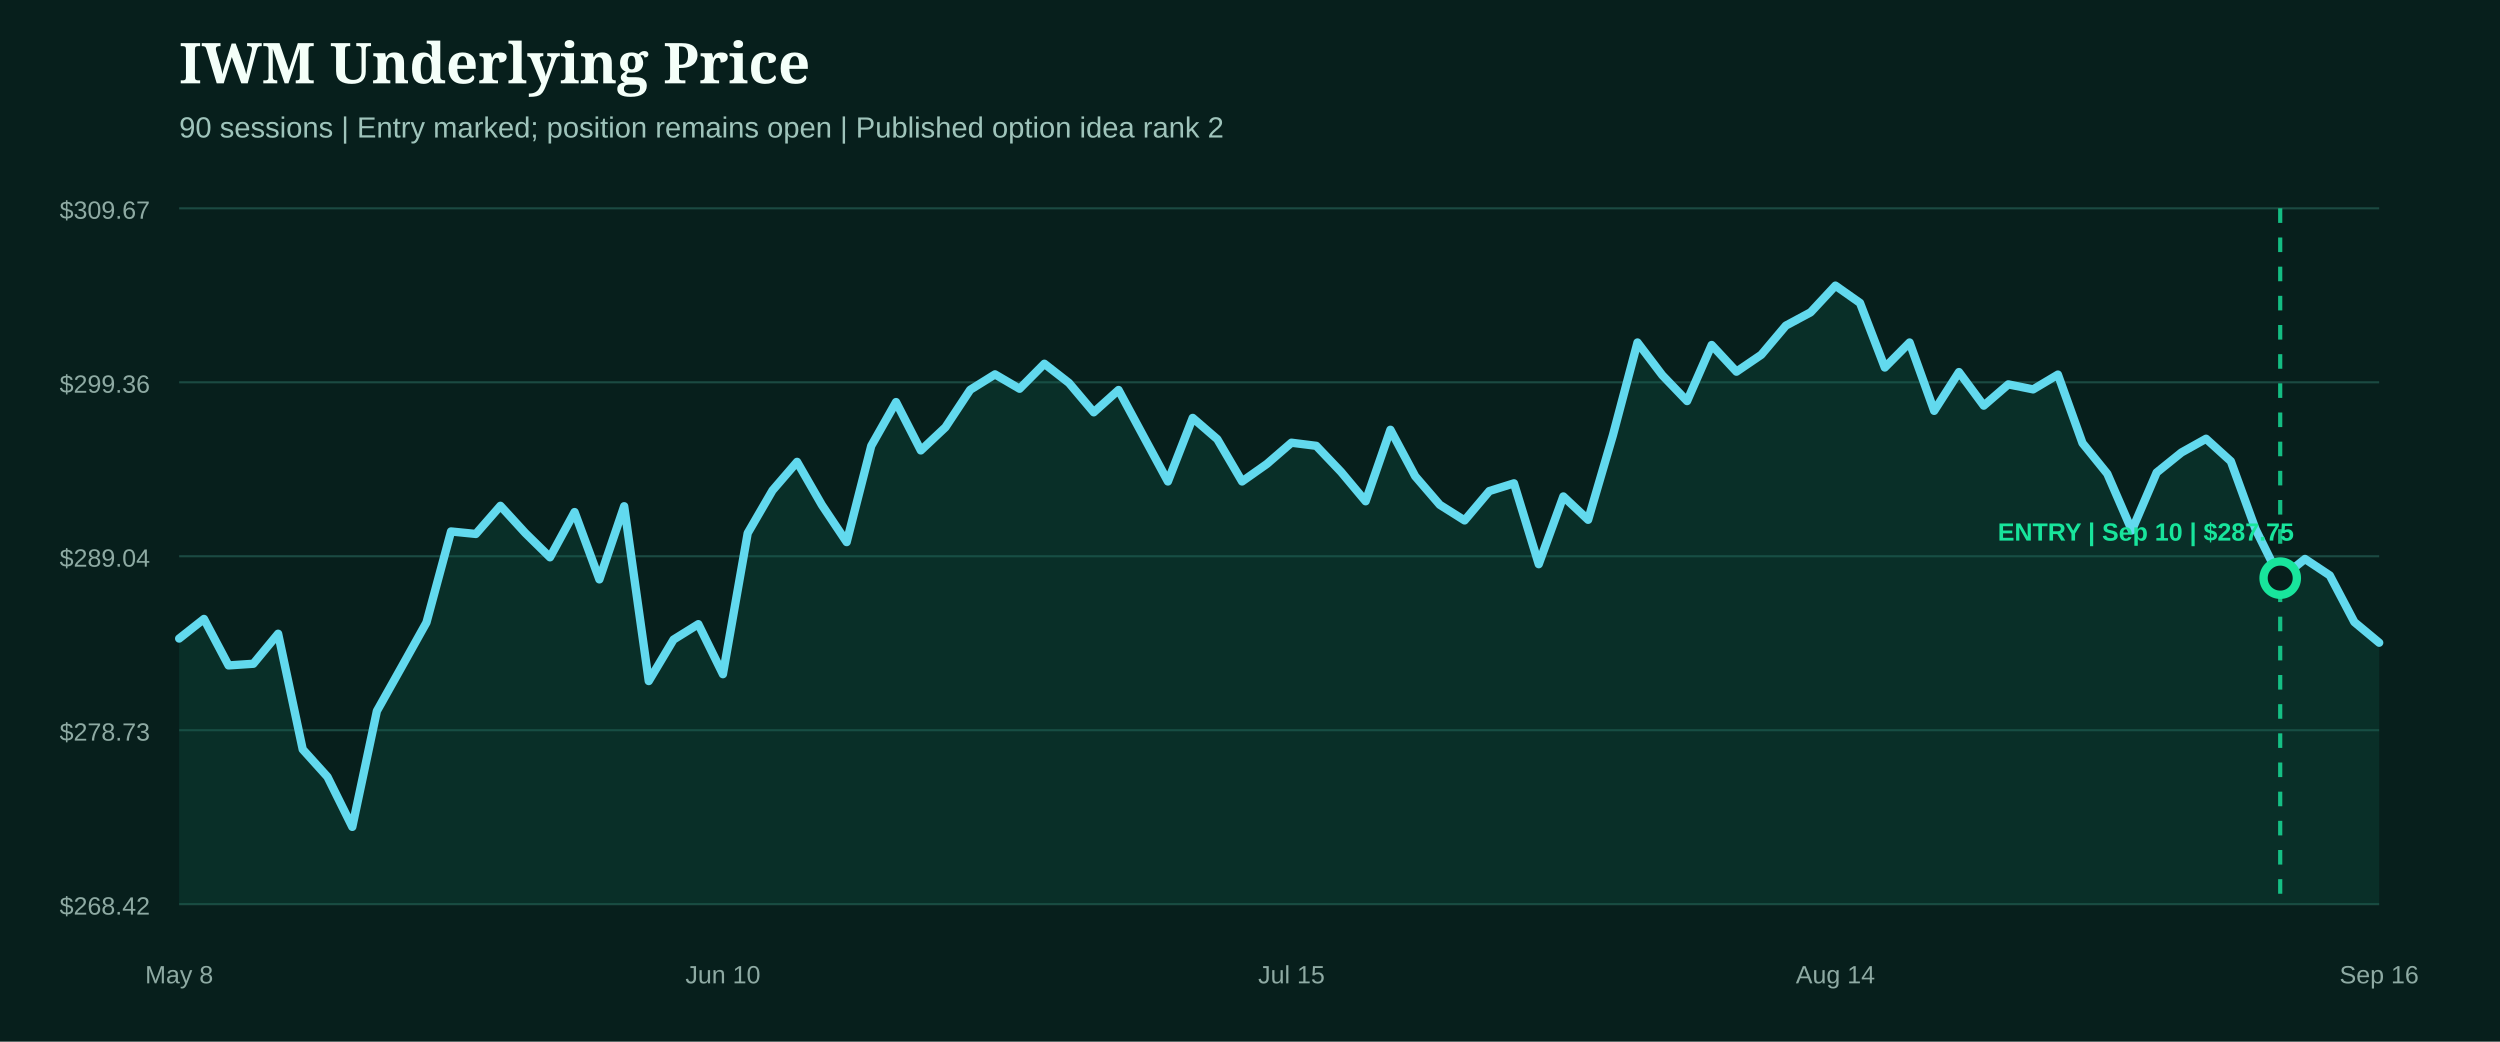
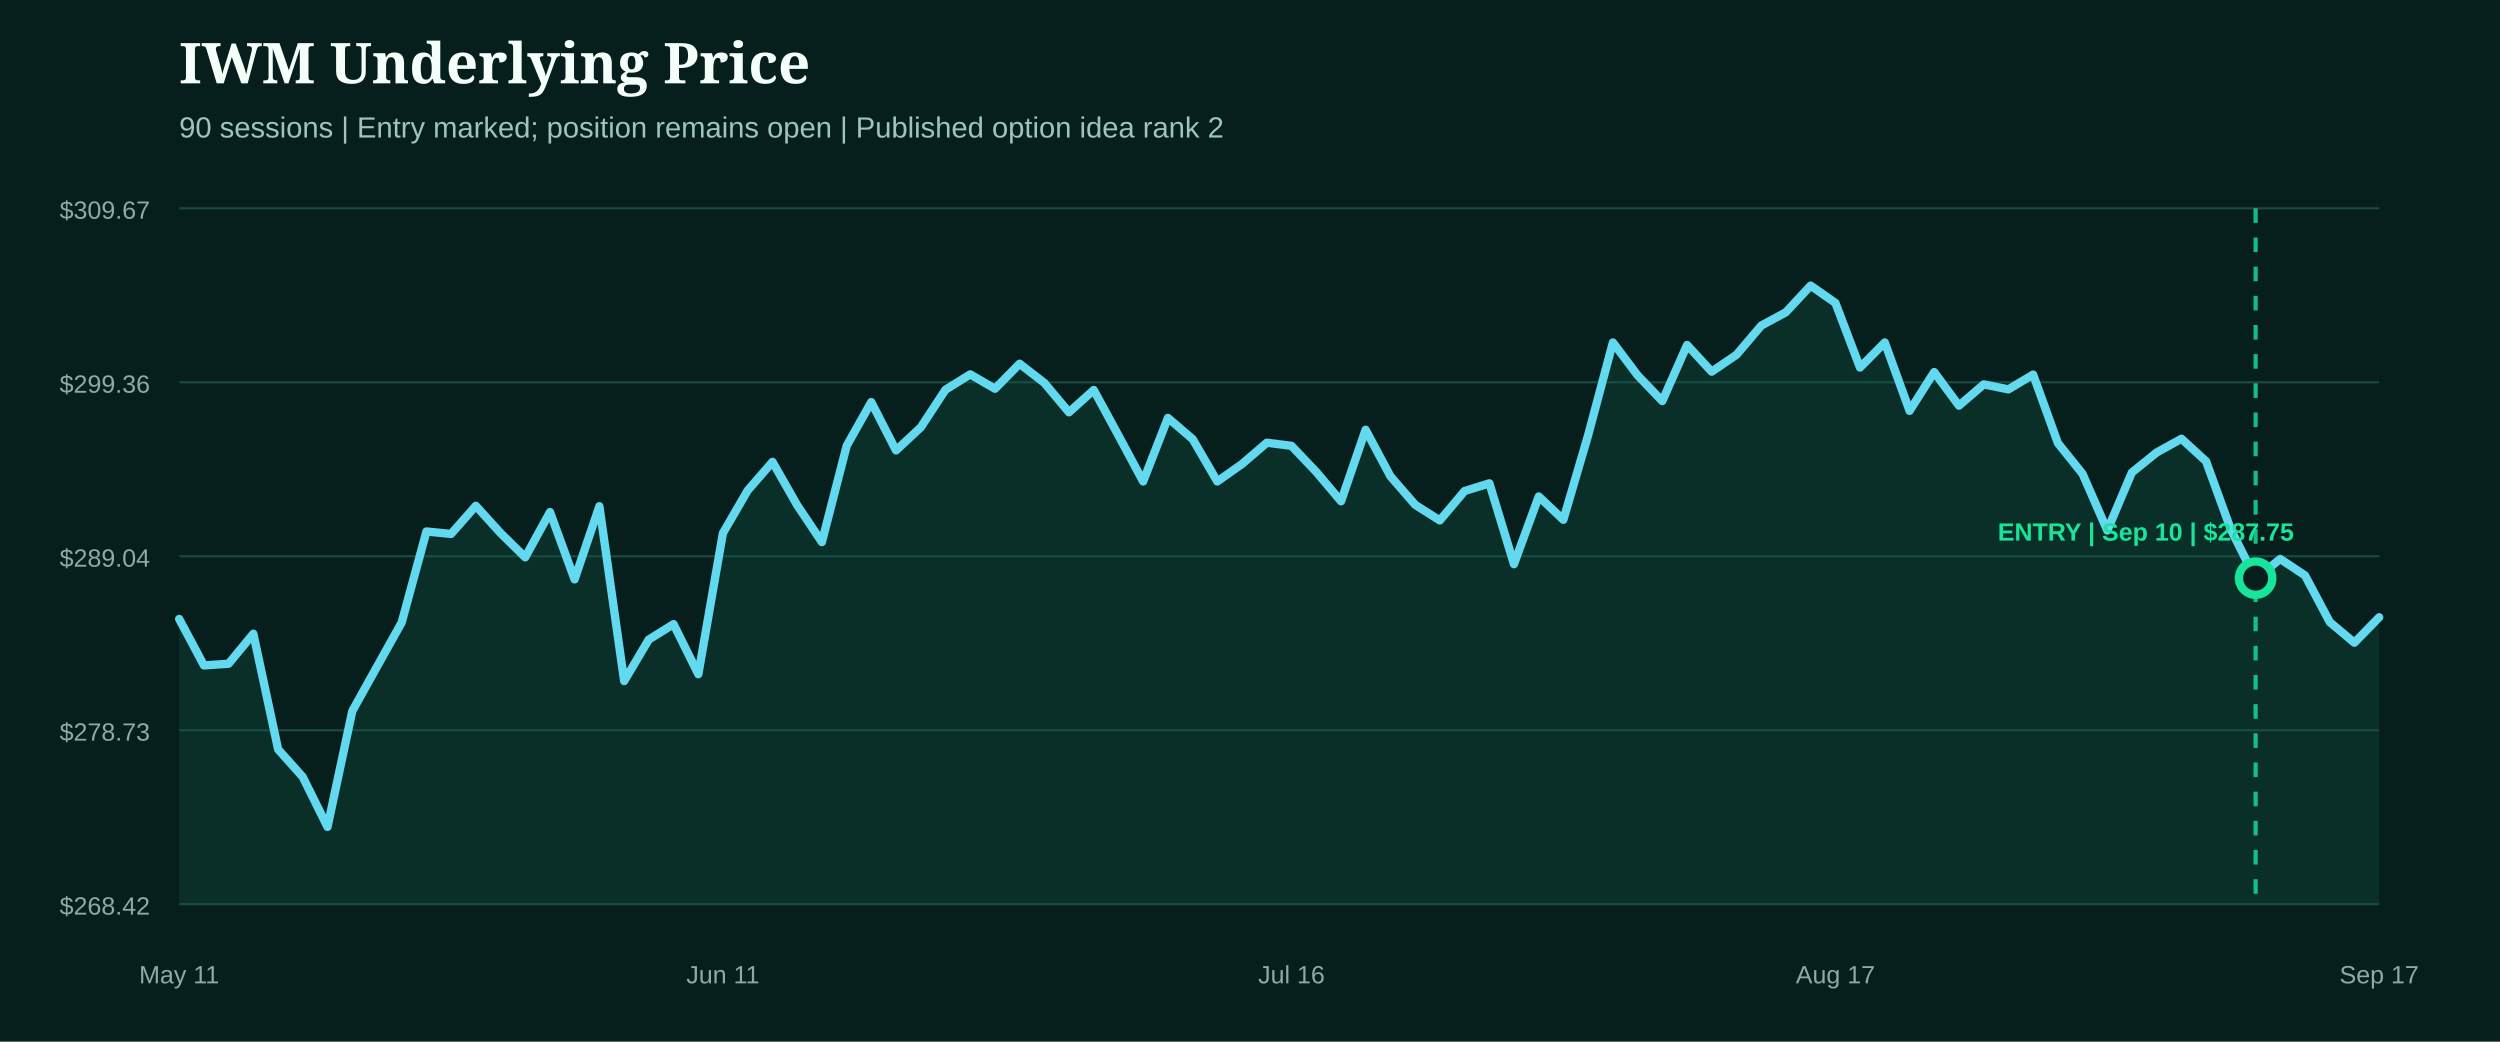
<svg xmlns="http://www.w3.org/2000/svg" width="1200" height="500" viewBox="0 0 1200 500" role="img" aria-label="IWM underlying price from entry">
  <rect width="1200" height="500" fill="#071f1c" />
  <style>.head{fill:#f4fff9;font:800 27px Georgia,serif}.sub{fill:#9fc4bb;font:14px Arial,sans-serif}.axis{fill:#8eaaa3;font:12px Arial,sans-serif}.marker{font:800 12px Arial,sans-serif}</style>
  <text x="86" y="40" class="head">IWM Underlying Price</text>
  <text x="86" y="66" class="sub">90 sessions | Entry marked; position remains open | Published option idea rank 2</text>
  <line x1="86" x2="1142" y1="100.0" y2="100.0" stroke="#1b4a42" stroke-width="1" />
  <text x="72" y="105.0" text-anchor="end" class="axis">$309.67</text>
  <line x1="86" x2="1142" y1="183.5" y2="183.5" stroke="#1b4a42" stroke-width="1" />
  <text x="72" y="188.5" text-anchor="end" class="axis">$299.36</text>
  <line x1="86" x2="1142" y1="267.0" y2="267.0" stroke="#1b4a42" stroke-width="1" />
  <text x="72" y="272.0" text-anchor="end" class="axis">$289.04</text>
  <line x1="86" x2="1142" y1="350.5" y2="350.5" stroke="#1b4a42" stroke-width="1" />
  <text x="72" y="355.5" text-anchor="end" class="axis">$278.73</text>
  <line x1="86" x2="1142" y1="434.0" y2="434.0" stroke="#1b4a42" stroke-width="1" />
  <text x="72" y="439.0" text-anchor="end" class="axis">$268.42</text>
-   <path d="M86.0,306.5 L97.9,297.1 L109.7,319.4 L121.6,318.6 L133.5,304.2 L145.3,359.7 L157.2,372.9 L169.1,396.9 L180.9,341.3 L192.8,320.1 L204.7,298.8 L216.5,255.1 L228.4,256.3 L240.2,242.8 L252.1,255.8 L264.0,267.5 L275.8,245.8 L287.7,278.1 L299.6,243.0 L311.4,326.9 L323.3,307.0 L335.2,299.6 L347.0,323.6 L358.9,255.9 L370.8,235.4 L382.6,221.7 L394.5,242.4 L406.4,260.2 L418.2,214.0 L430.1,193.0 L442.0,216.2 L453.8,205.1 L465.7,187.1 L477.6,179.7 L489.4,186.6 L501.3,174.6 L513.1,183.8 L525.0,197.9 L536.9,187.2 L548.7,209.1 L560.6,231.1 L572.5,200.6 L584.3,210.8 L596.2,231.1 L608.1,222.7 L619.9,212.5 L631.8,214.0 L643.7,226.5 L655.5,240.6 L667.4,206.3 L679.3,228.6 L691.1,242.3 L703.0,249.8 L714.9,235.7 L726.7,232.0 L738.6,270.8 L750.4,238.3 L762.3,249.5 L774.2,208.9 L786.0,164.4 L797.9,180.1 L809.8,192.5 L821.6,165.6 L833.5,178.4 L845.4,170.3 L857.2,156.3 L869.1,149.9 L881.0,137.1 L892.8,145.4 L904.7,176.4 L916.6,164.4 L928.4,197.2 L940.3,178.6 L952.2,194.7 L964.0,184.5 L975.9,186.9 L987.8,179.8 L999.6,212.7 L1011.5,227.4 L1023.3,254.6 L1035.2,226.8 L1047.1,217.2 L1058.9,210.6 L1070.8,221.4 L1082.7,254.1 L1094.5,277.9 L1106.4,268.3 L1118.3,276.2 L1130.1,298.6 L1142.0,308.5 L1142.0,434.0 L86.0,434.0 Z" fill="#0f5949" opacity="0.28" />
-   <path d="M86.0,306.5 L97.9,297.1 L109.7,319.4 L121.6,318.6 L133.5,304.2 L145.3,359.7 L157.2,372.9 L169.1,396.9 L180.9,341.3 L192.8,320.1 L204.7,298.8 L216.5,255.1 L228.4,256.3 L240.2,242.8 L252.1,255.8 L264.0,267.5 L275.8,245.8 L287.7,278.1 L299.6,243.0 L311.4,326.9 L323.3,307.0 L335.2,299.6 L347.0,323.6 L358.9,255.9 L370.8,235.4 L382.6,221.7 L394.5,242.4 L406.4,260.2 L418.2,214.0 L430.1,193.0 L442.0,216.2 L453.8,205.1 L465.7,187.1 L477.6,179.7 L489.4,186.6 L501.3,174.6 L513.1,183.8 L525.0,197.9 L536.9,187.2 L548.7,209.1 L560.6,231.1 L572.5,200.6 L584.3,210.8 L596.2,231.1 L608.1,222.7 L619.9,212.5 L631.8,214.0 L643.7,226.5 L655.5,240.6 L667.4,206.3 L679.3,228.6 L691.1,242.3 L703.0,249.8 L714.9,235.7 L726.7,232.0 L738.6,270.8 L750.4,238.3 L762.3,249.5 L774.2,208.9 L786.0,164.4 L797.9,180.1 L809.8,192.5 L821.6,165.6 L833.5,178.4 L845.4,170.3 L857.2,156.3 L869.1,149.9 L881.0,137.1 L892.8,145.4 L904.7,176.4 L916.6,164.4 L928.4,197.2 L940.3,178.6 L952.2,194.7 L964.0,184.5 L975.9,186.9 L987.8,179.8 L999.6,212.7 L1011.5,227.4 L1023.3,254.6 L1035.2,226.8 L1047.1,217.2 L1058.9,210.6 L1070.8,221.4 L1082.7,254.1 L1094.5,277.9 L1106.4,268.3 L1118.3,276.2 L1130.1,298.6 L1142.0,308.5" fill="none" stroke="#62d9ee" stroke-width="4" stroke-linecap="round" stroke-linejoin="round" />
+   <path d="M86.0,297.1 L97.9,319.4 L109.7,318.6 L121.6,304.2 L133.5,359.7 L145.3,372.9 L157.2,396.9 L169.1,341.3 L180.9,320.1 L192.8,298.8 L204.7,255.1 L216.5,256.3 L228.4,242.8 L240.2,255.8 L252.1,267.5 L264.0,245.8 L275.8,278.1 L287.7,243.0 L299.6,326.9 L311.4,307.0 L323.3,299.6 L335.2,323.6 L347.0,255.9 L358.9,235.4 L370.8,221.7 L382.6,242.4 L394.5,260.2 L406.4,214.0 L418.2,193.0 L430.1,216.2 L442.0,205.1 L453.8,187.1 L465.7,179.7 L477.6,186.6 L489.4,174.6 L501.3,183.8 L513.1,197.9 L525.0,187.2 L536.9,209.1 L548.7,231.1 L560.6,200.6 L572.5,210.8 L584.3,231.1 L596.2,222.7 L608.1,212.5 L619.9,214.0 L631.8,226.5 L643.7,240.6 L655.5,206.3 L667.4,228.6 L679.3,242.3 L691.1,249.8 L703.0,235.7 L714.9,232.0 L726.7,270.8 L738.6,238.3 L750.4,249.5 L762.3,208.9 L774.2,164.4 L786.0,180.1 L797.9,192.5 L809.8,165.6 L821.6,178.4 L833.5,170.3 L845.4,156.3 L857.2,149.9 L869.1,137.1 L881.0,145.4 L892.8,176.4 L904.7,164.4 L916.6,197.2 L928.4,178.6 L940.3,194.7 L952.2,184.5 L964.0,186.9 L975.9,179.8 L987.8,212.7 L999.6,227.4 L1011.5,254.6 L1023.3,226.8 L1035.2,217.2 L1047.1,210.6 L1058.9,221.4 L1070.8,254.1 L1082.7,277.9 L1094.5,268.3 L1106.4,276.2 L1118.3,298.6 L1130.1,308.5 L1142.0,296.3 L1142.0,434.0 L86.0,434.0 Z" fill="#0f5949" opacity="0.28" />
+   <path d="M86.0,297.1 L97.9,319.4 L109.7,318.6 L121.6,304.2 L133.5,359.7 L145.3,372.9 L157.2,396.9 L169.1,341.3 L180.9,320.1 L192.8,298.8 L204.7,255.1 L216.5,256.3 L228.4,242.8 L240.2,255.8 L252.1,267.5 L264.0,245.8 L275.8,278.1 L287.7,243.0 L299.6,326.9 L311.4,307.0 L323.3,299.6 L335.2,323.6 L347.0,255.9 L358.9,235.4 L370.8,221.7 L382.6,242.4 L394.5,260.2 L406.4,214.0 L418.2,193.0 L430.1,216.2 L442.0,205.1 L453.8,187.1 L465.7,179.7 L477.6,186.6 L489.4,174.6 L501.3,183.8 L513.1,197.9 L525.0,187.2 L536.9,209.1 L548.7,231.1 L560.6,200.6 L572.5,210.8 L584.3,231.1 L596.2,222.7 L608.1,212.5 L619.9,214.0 L631.8,226.5 L643.7,240.6 L655.5,206.3 L667.4,228.6 L679.3,242.3 L691.1,249.8 L703.0,235.7 L714.9,232.0 L726.7,270.8 L738.6,238.3 L750.4,249.5 L762.3,208.9 L774.2,164.4 L786.0,180.1 L797.9,192.5 L809.8,165.6 L821.6,178.4 L833.5,170.3 L845.4,156.3 L857.2,149.9 L869.1,137.1 L881.0,145.4 L892.8,176.4 L904.7,164.4 L916.6,197.2 L928.4,178.6 L940.3,194.7 L952.2,184.5 L964.0,186.9 L975.9,179.8 L987.8,212.7 L999.6,227.4 L1011.5,254.6 L1023.3,226.8 L1035.2,217.2 L1047.1,210.6 L1058.9,221.4 L1070.8,254.1 L1082.7,277.9 L1094.5,268.3 L1106.4,276.2 L1118.3,298.6 L1130.1,308.5 L1142.0,296.3" fill="none" stroke="#62d9ee" stroke-width="4" stroke-linecap="round" stroke-linejoin="round" />
  <g>
-     <line x1="1094.5" x2="1094.5" y1="100" y2="434" stroke="#18e59c" stroke-width="2" stroke-dasharray="7 7" opacity="0.8" />
-     <circle cx="1094.5" cy="277.5" r="8" fill="#071f1c" stroke="#18e59c" stroke-width="4" />
+     <line x1="1082.7" x2="1082.7" y1="100" y2="434" stroke="#18e59c" stroke-width="2" stroke-dasharray="7 7" opacity="0.8" />
+     <circle cx="1082.7" cy="277.5" r="8" fill="#071f1c" stroke="#18e59c" stroke-width="4" />
    <text x="1030.0" y="259.5" text-anchor="middle" class="marker" fill="#18e59c">ENTRY | Sep 10 | $287.75</text>
  </g>
-   <text x="86.0" y="472" text-anchor="middle" class="axis">May 8</text>
-   <text x="347.0" y="472" text-anchor="middle" class="axis">Jun 10</text>
-   <text x="619.9" y="472" text-anchor="middle" class="axis">Jul 15</text>
-   <text x="881.0" y="472" text-anchor="middle" class="axis">Aug 14</text>
-   <text x="1142.0" y="472" text-anchor="middle" class="axis">Sep 16</text>
+   <text x="86.0" y="472" text-anchor="middle" class="axis">May 11</text>
+   <text x="347.0" y="472" text-anchor="middle" class="axis">Jun 11</text>
+   <text x="619.9" y="472" text-anchor="middle" class="axis">Jul 16</text>
+   <text x="881.0" y="472" text-anchor="middle" class="axis">Aug 17</text>
+   <text x="1142.0" y="472" text-anchor="middle" class="axis">Sep 17</text>
</svg>
